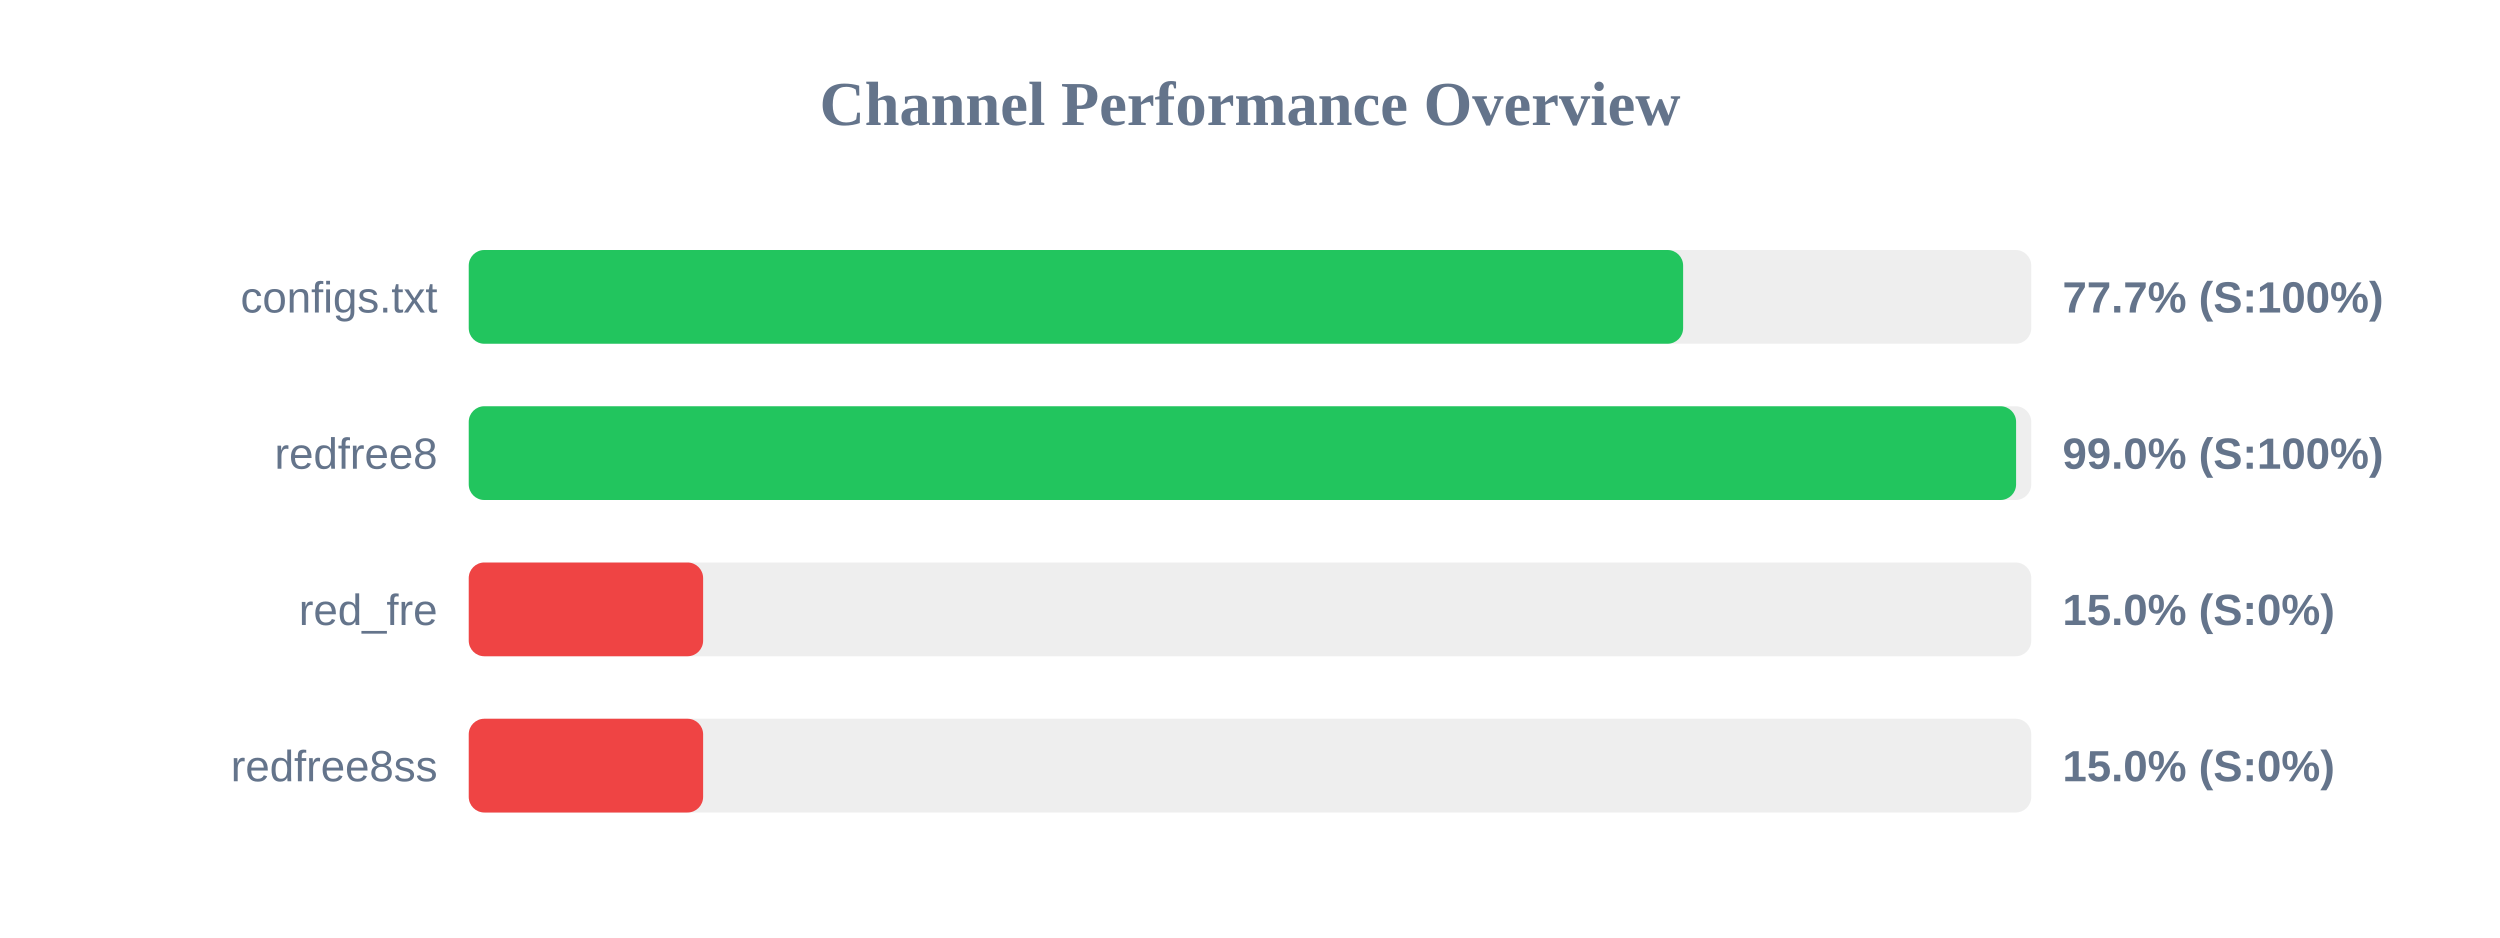
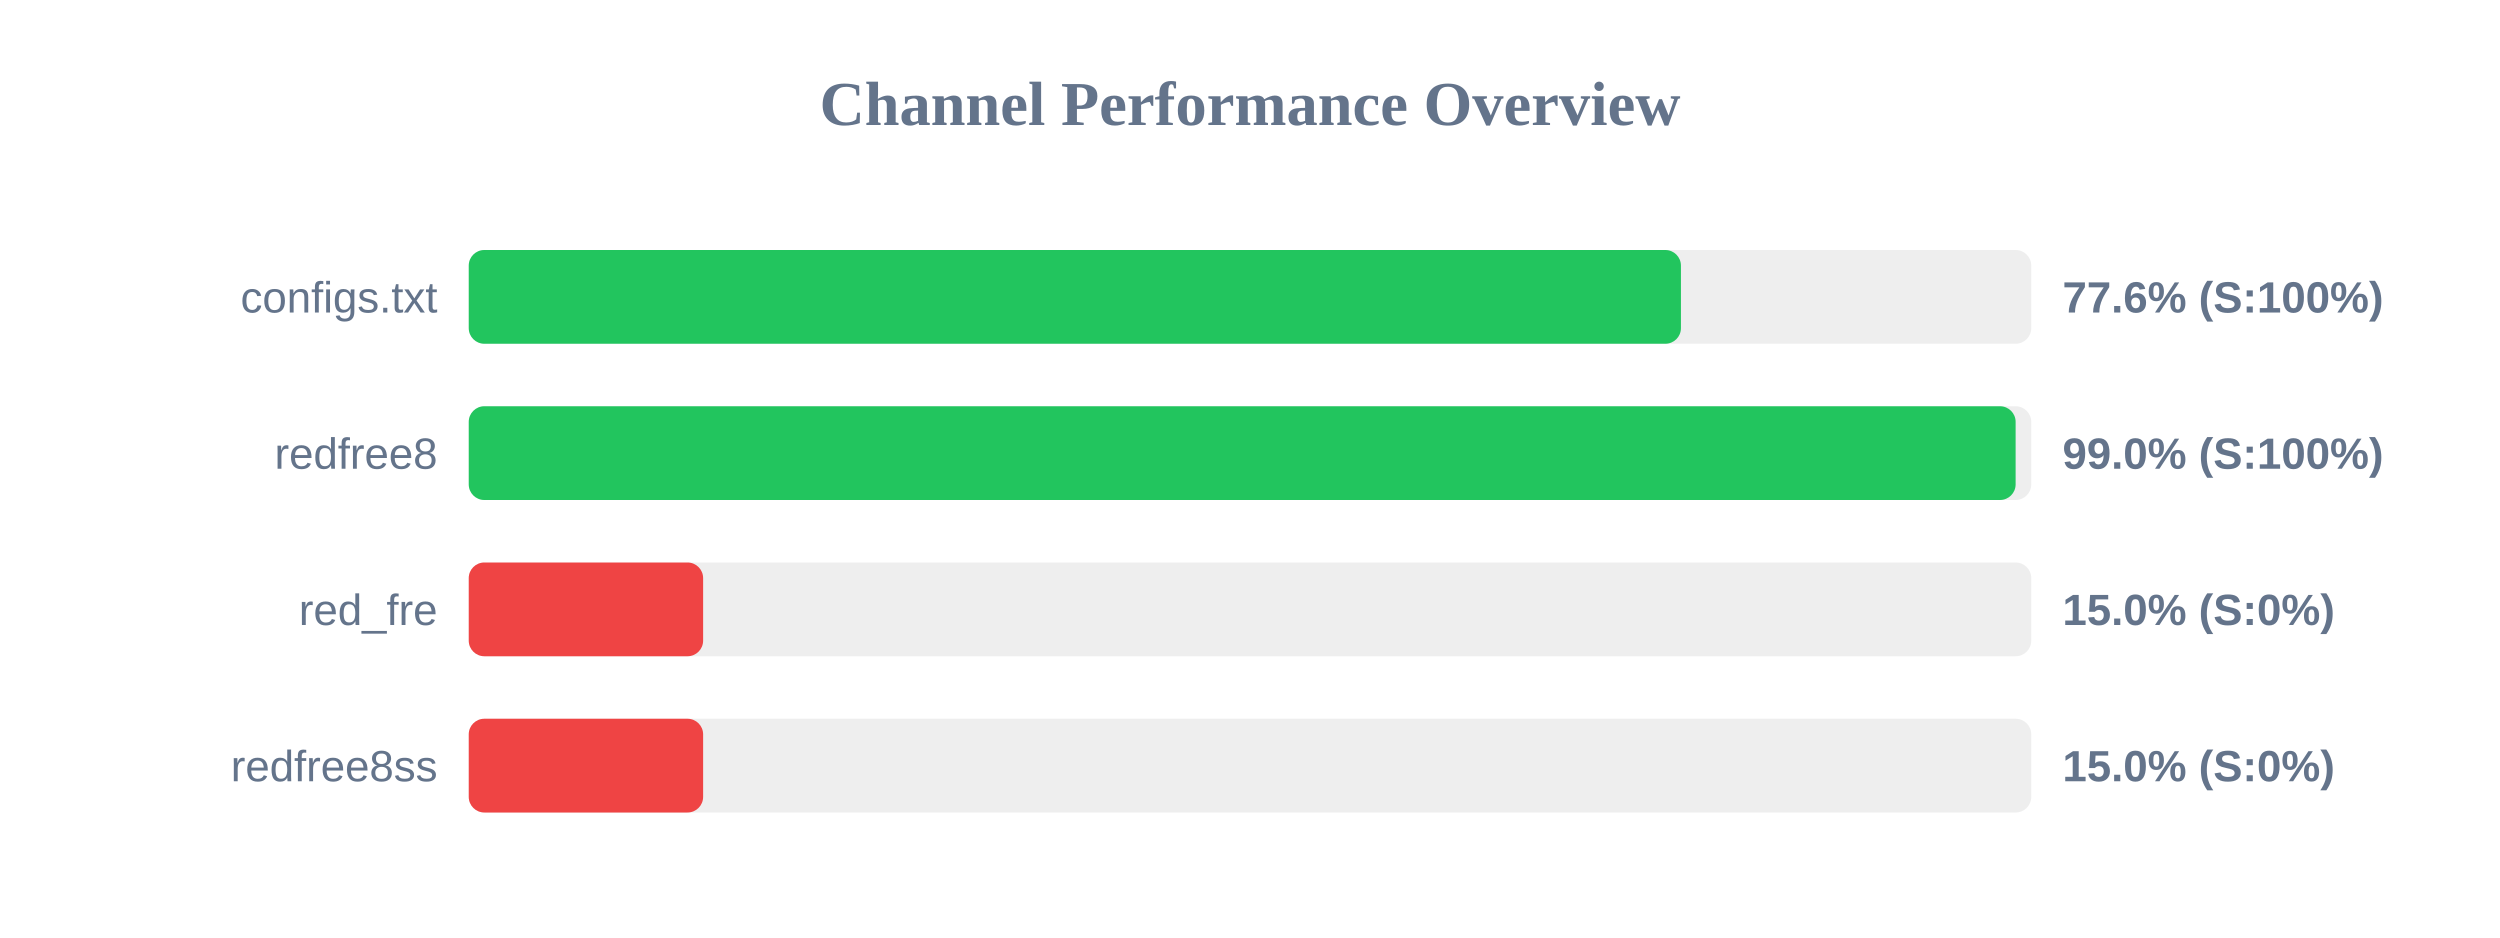
<svg xmlns="http://www.w3.org/2000/svg" width="800" height="300" version="1.1">
  <style>
        .row { font: 14px Arial; fill: #64748b; }
        .score { font: bold 14px Arial; fill: #64748b; }
    </style>
  <text x="400" y="40" text-anchor="middle" font-size="20px" font-weight="bold" fill="#64748b">Channel Performance Overview</text>
  <rect x="150" y="80" width="500" height="30" fill="#eee" rx="5" />
-   <rect x="150" y="80" width="388.6" height="30" fill="#22c55e" rx="5" />
+   <rect x="150" y="80" width="387.9" height="30" fill="#22c55e" rx="5" />
  <text x="140" y="100" text-anchor="end" class="row">configs.txt</text>
-   <text x="660" y="100" text-anchor="start" class="score">77.7% (S:100%)</text>
+   <text x="660" y="100" text-anchor="start" class="score">77.6% (S:100%)</text>
  <rect x="150" y="130" width="500" height="30" fill="#eee" rx="5" />
-   <rect x="150" y="130" width="495.15" height="30" fill="#22c55e" rx="5" />
+   <rect x="150" y="130" width="495.0" height="30" fill="#22c55e" rx="5" />
  <text x="140" y="150" text-anchor="end" class="row">redfree8</text>
  <text x="660" y="150" text-anchor="start" class="score">99.0% (S:100%)</text>
  <rect x="150" y="180" width="500" height="30" fill="#eee" rx="5" />
  <rect x="150" y="180" width="75.0" height="30" fill="#ef4444" rx="5" />
  <text x="140" y="200" text-anchor="end" class="row">red_fre</text>
  <text x="660" y="200" text-anchor="start" class="score">15.0% (S:0%)</text>
  <rect x="150" y="230" width="500" height="30" fill="#eee" rx="5" />
  <rect x="150" y="230" width="75.0" height="30" fill="#ef4444" rx="5" />
  <text x="140" y="250" text-anchor="end" class="row">redfree8ss</text>
  <text x="660" y="250" text-anchor="start" class="score">15.0% (S:0%)</text>
</svg>
